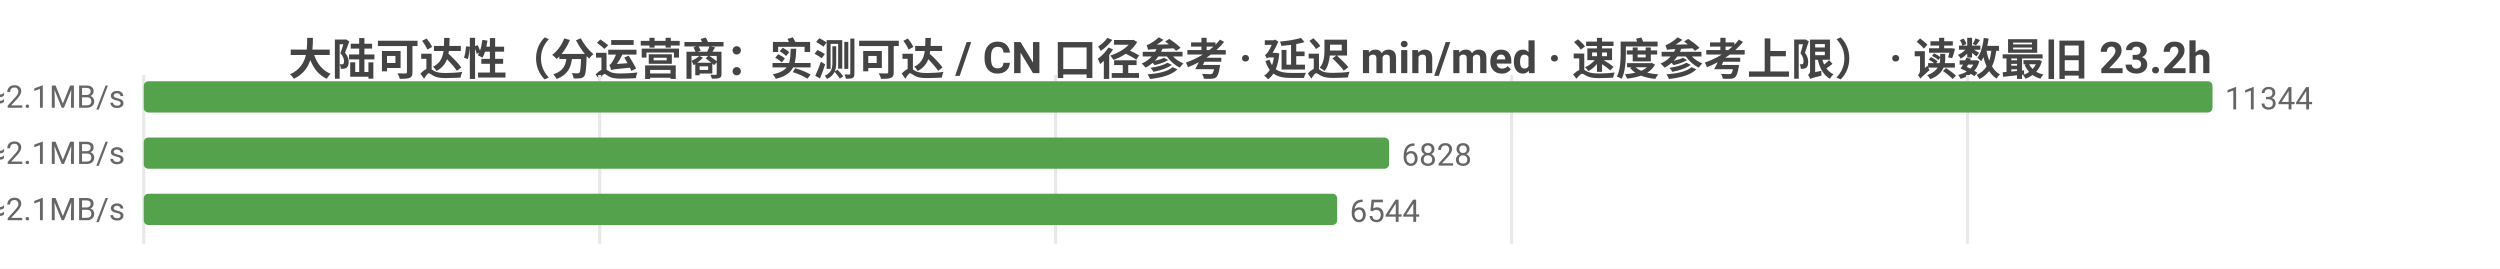
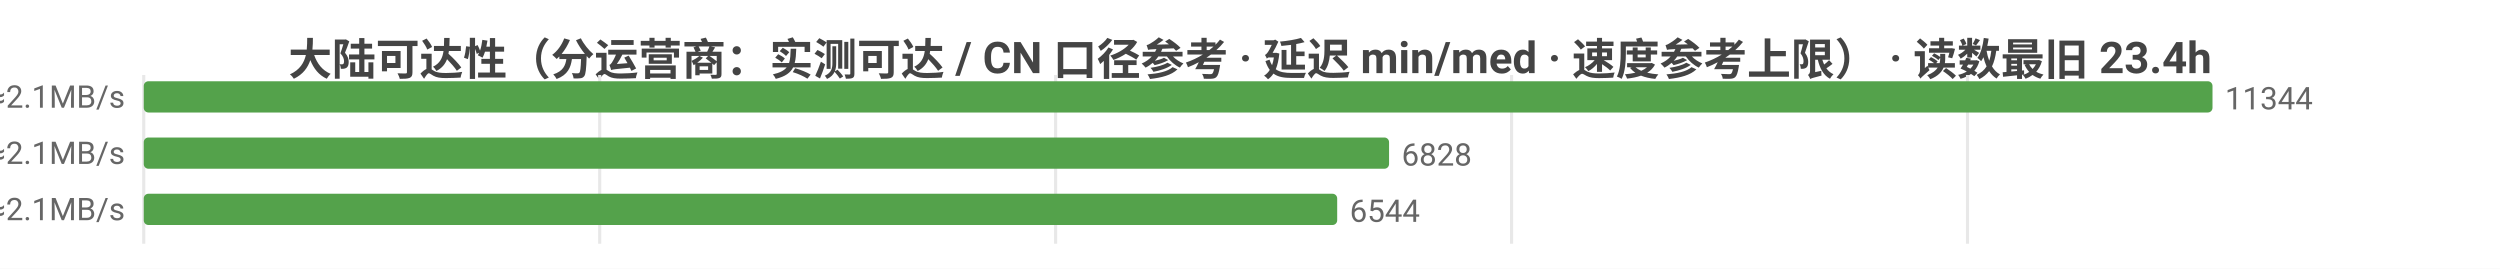
<svg xmlns="http://www.w3.org/2000/svg" width="800" height="86" viewBox="0 0 800 86">
  <rect width="800" height="86" fill="#ffffff" />
  <style>text{font-family:system-ui,-apple-system,'Segoe UI',Roboto,'PingFang SC','Microsoft YaHei','Noto Sans CJK SC',sans-serif}.g{stroke:#e8e8e8;stroke-width:1}.a{stroke:#999;stroke-width:1}.t{font-size:10px;fill:#666}.m{font-size:10px;text-anchor:middle;fill:#666}.e{font-size:10px;text-anchor:end;fill:#666}.l{font-size:11px;fill:#333}.tt{font-size:14px;font-weight:600;text-anchor:middle;fill:#444}.em{font-size:13px;text-anchor:middle;fill:#999}</style>
-   <text class="tt" x="400.0" y="24">大陆可达性（分运营商：实测可达 / CN 口径参考 · 延迟 min/med · 速度参考上限） · 读数最旧 23.2h</text>
+   <text class="tt" x="400.0" y="24">大陆可达性（分运营商：实测可达 / CN 口径参考 · 延迟 min/med · 速度参考上限） · 读数最旧 23.4h</text>
  <line class="g" x1="46" y1="24" x2="46" y2="78" />
  <line class="g" x1="191.9" y1="24" x2="191.9" y2="78" />
  <line class="g" x1="337.8" y1="24" x2="337.8" y2="78" />
  <line class="g" x1="483.7" y1="24" x2="483.7" y2="78" />
  <line class="g" x1="629.6" y1="24" x2="629.6" y2="78" />
  <text class="e" x="40" y="35">中国电信  实测可达 11344/11371 · CN口径 13246  min25/med229ms  ≈2.1MB/s</text>
  <rect x="46" y="26" width="662" height="10" fill="#54a24b" rx="1.5" />
  <text class="t" x="712" y="35">11344</text>
  <text class="e" x="40" y="53">中国联通  实测可达 6828/6835 · CN口径 13246  min14/med226ms  ≈2.1MB/s</text>
  <rect x="46" y="44" width="398.5" height="10" fill="#54a24b" rx="1.5" />
  <text class="t" x="448.5" y="53">6828</text>
  <text class="e" x="40" y="71">中国移动  实测可达 6544/6547 · CN口径 13246  min20/med224ms  ≈2.1MB/s</text>
  <rect x="46" y="62" width="381.9" height="10" fill="#54a24b" rx="1.5" />
  <text class="t" x="431.9" y="71">6544</text>
</svg>
